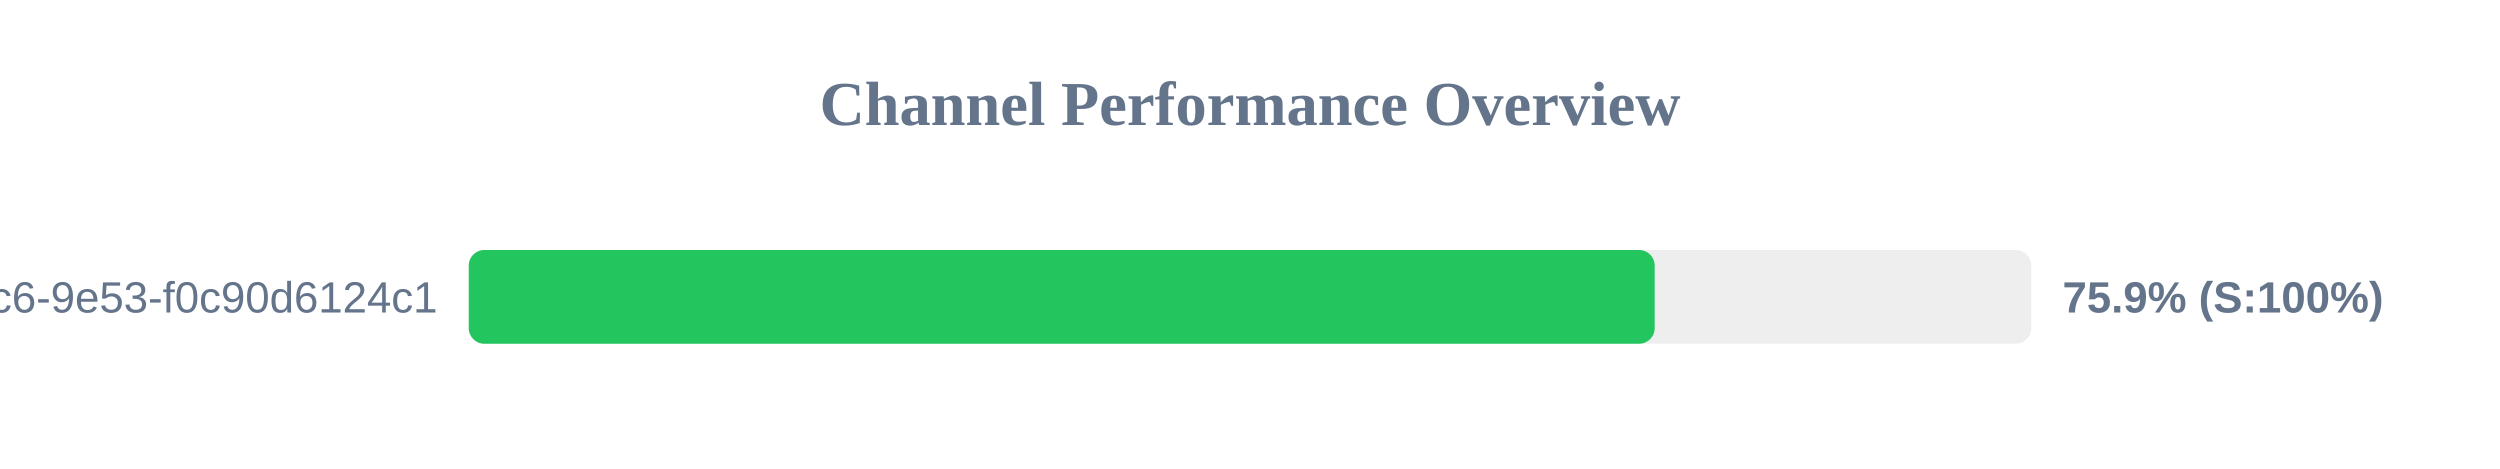
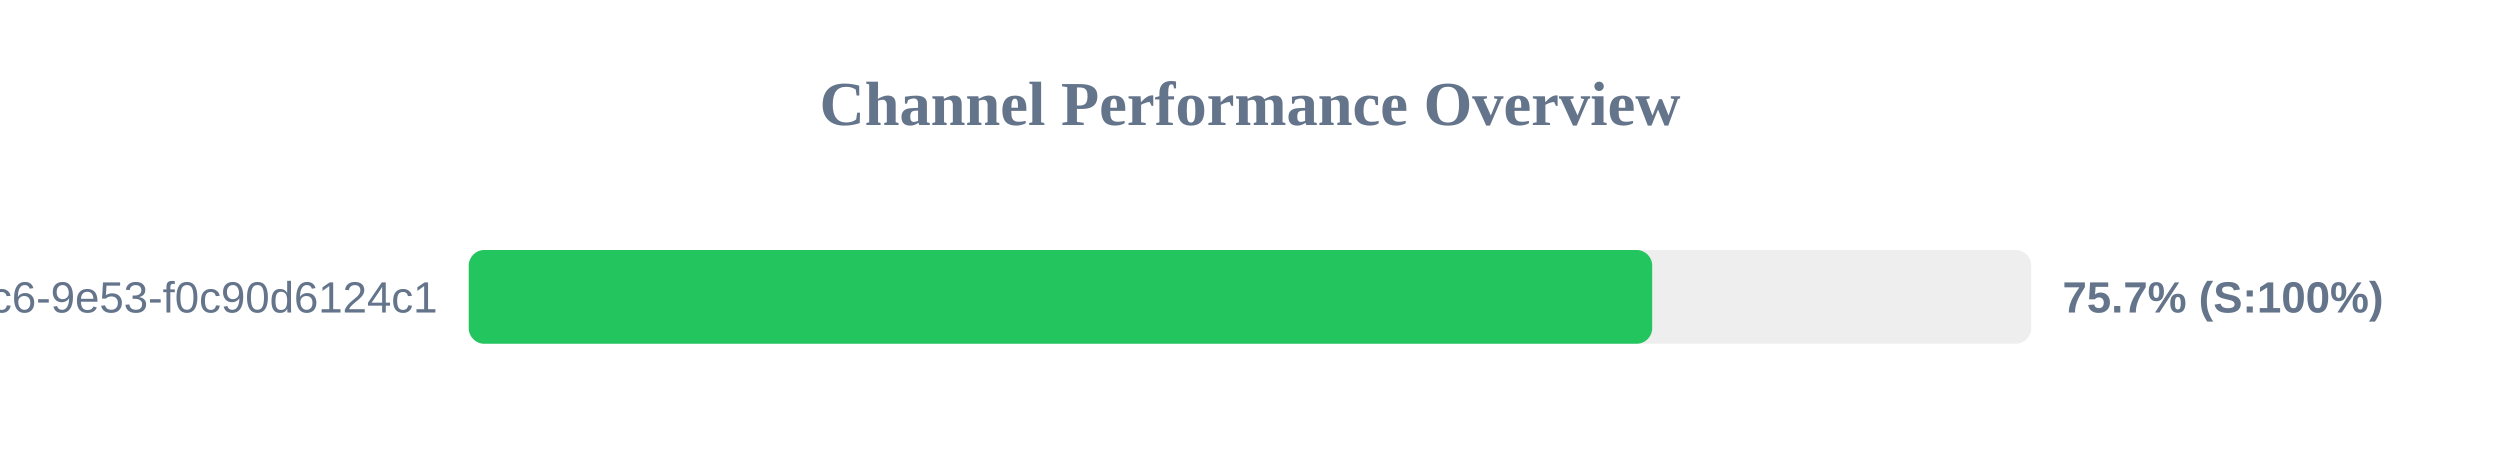
<svg xmlns="http://www.w3.org/2000/svg" width="800" height="150" version="1.1">
  <style>
        .row { font: 14px Arial; fill: #64748b; }
        .score { font: bold 14px Arial; fill: #64748b; }
    </style>
  <text x="400" y="40" text-anchor="middle" font-size="20px" font-weight="bold" fill="#64748b">Channel Performance Overview</text>
  <rect x="150" y="80" width="500" height="30" fill="#eee" rx="5" />
-   <rect x="150" y="80" width="379.5" height="30" fill="#22c55e" rx="5" />
+   <rect x="150" y="80" width="378.7" height="30" fill="#22c55e" rx="5" />
  <text x="140" y="100" text-anchor="end" class="row">?uuid=4685eb2a-5ddb-4dc6-9e53-f0c90d6124c1</text>
-   <text x="660" y="100" text-anchor="start" class="score">75.9% (S:100%)</text>
+   <text x="660" y="100" text-anchor="start" class="score">75.7% (S:100%)</text>
</svg>
